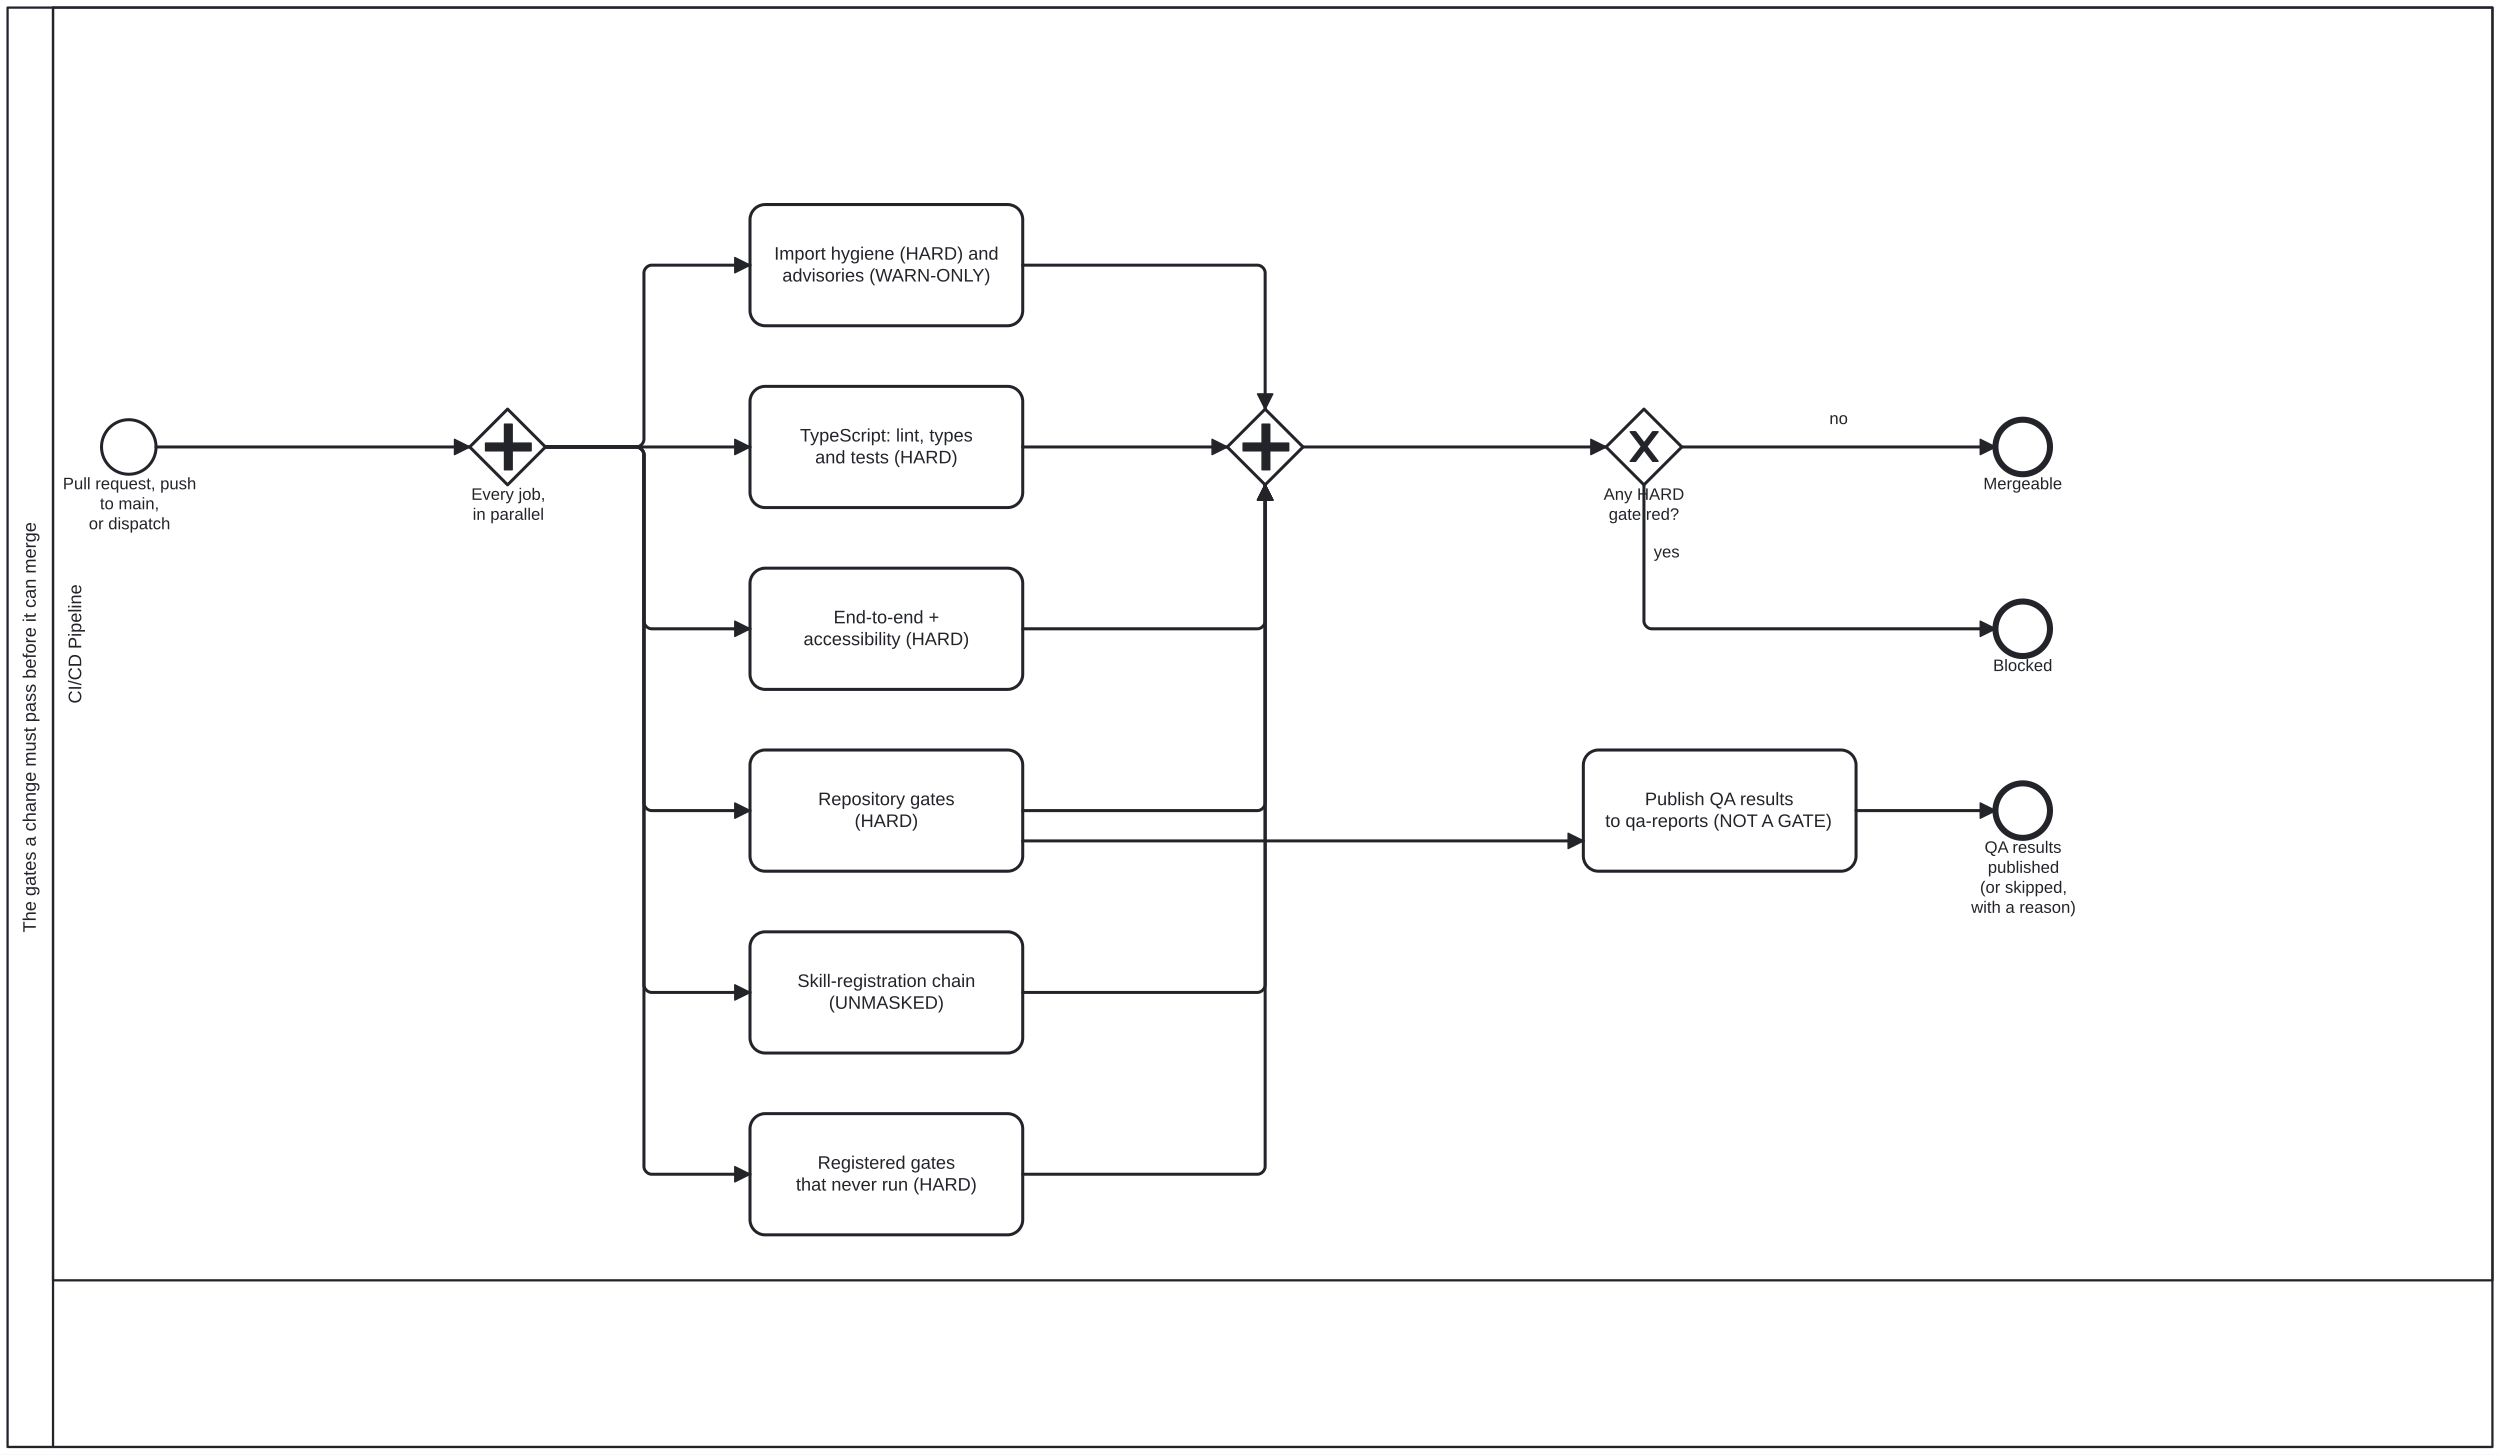
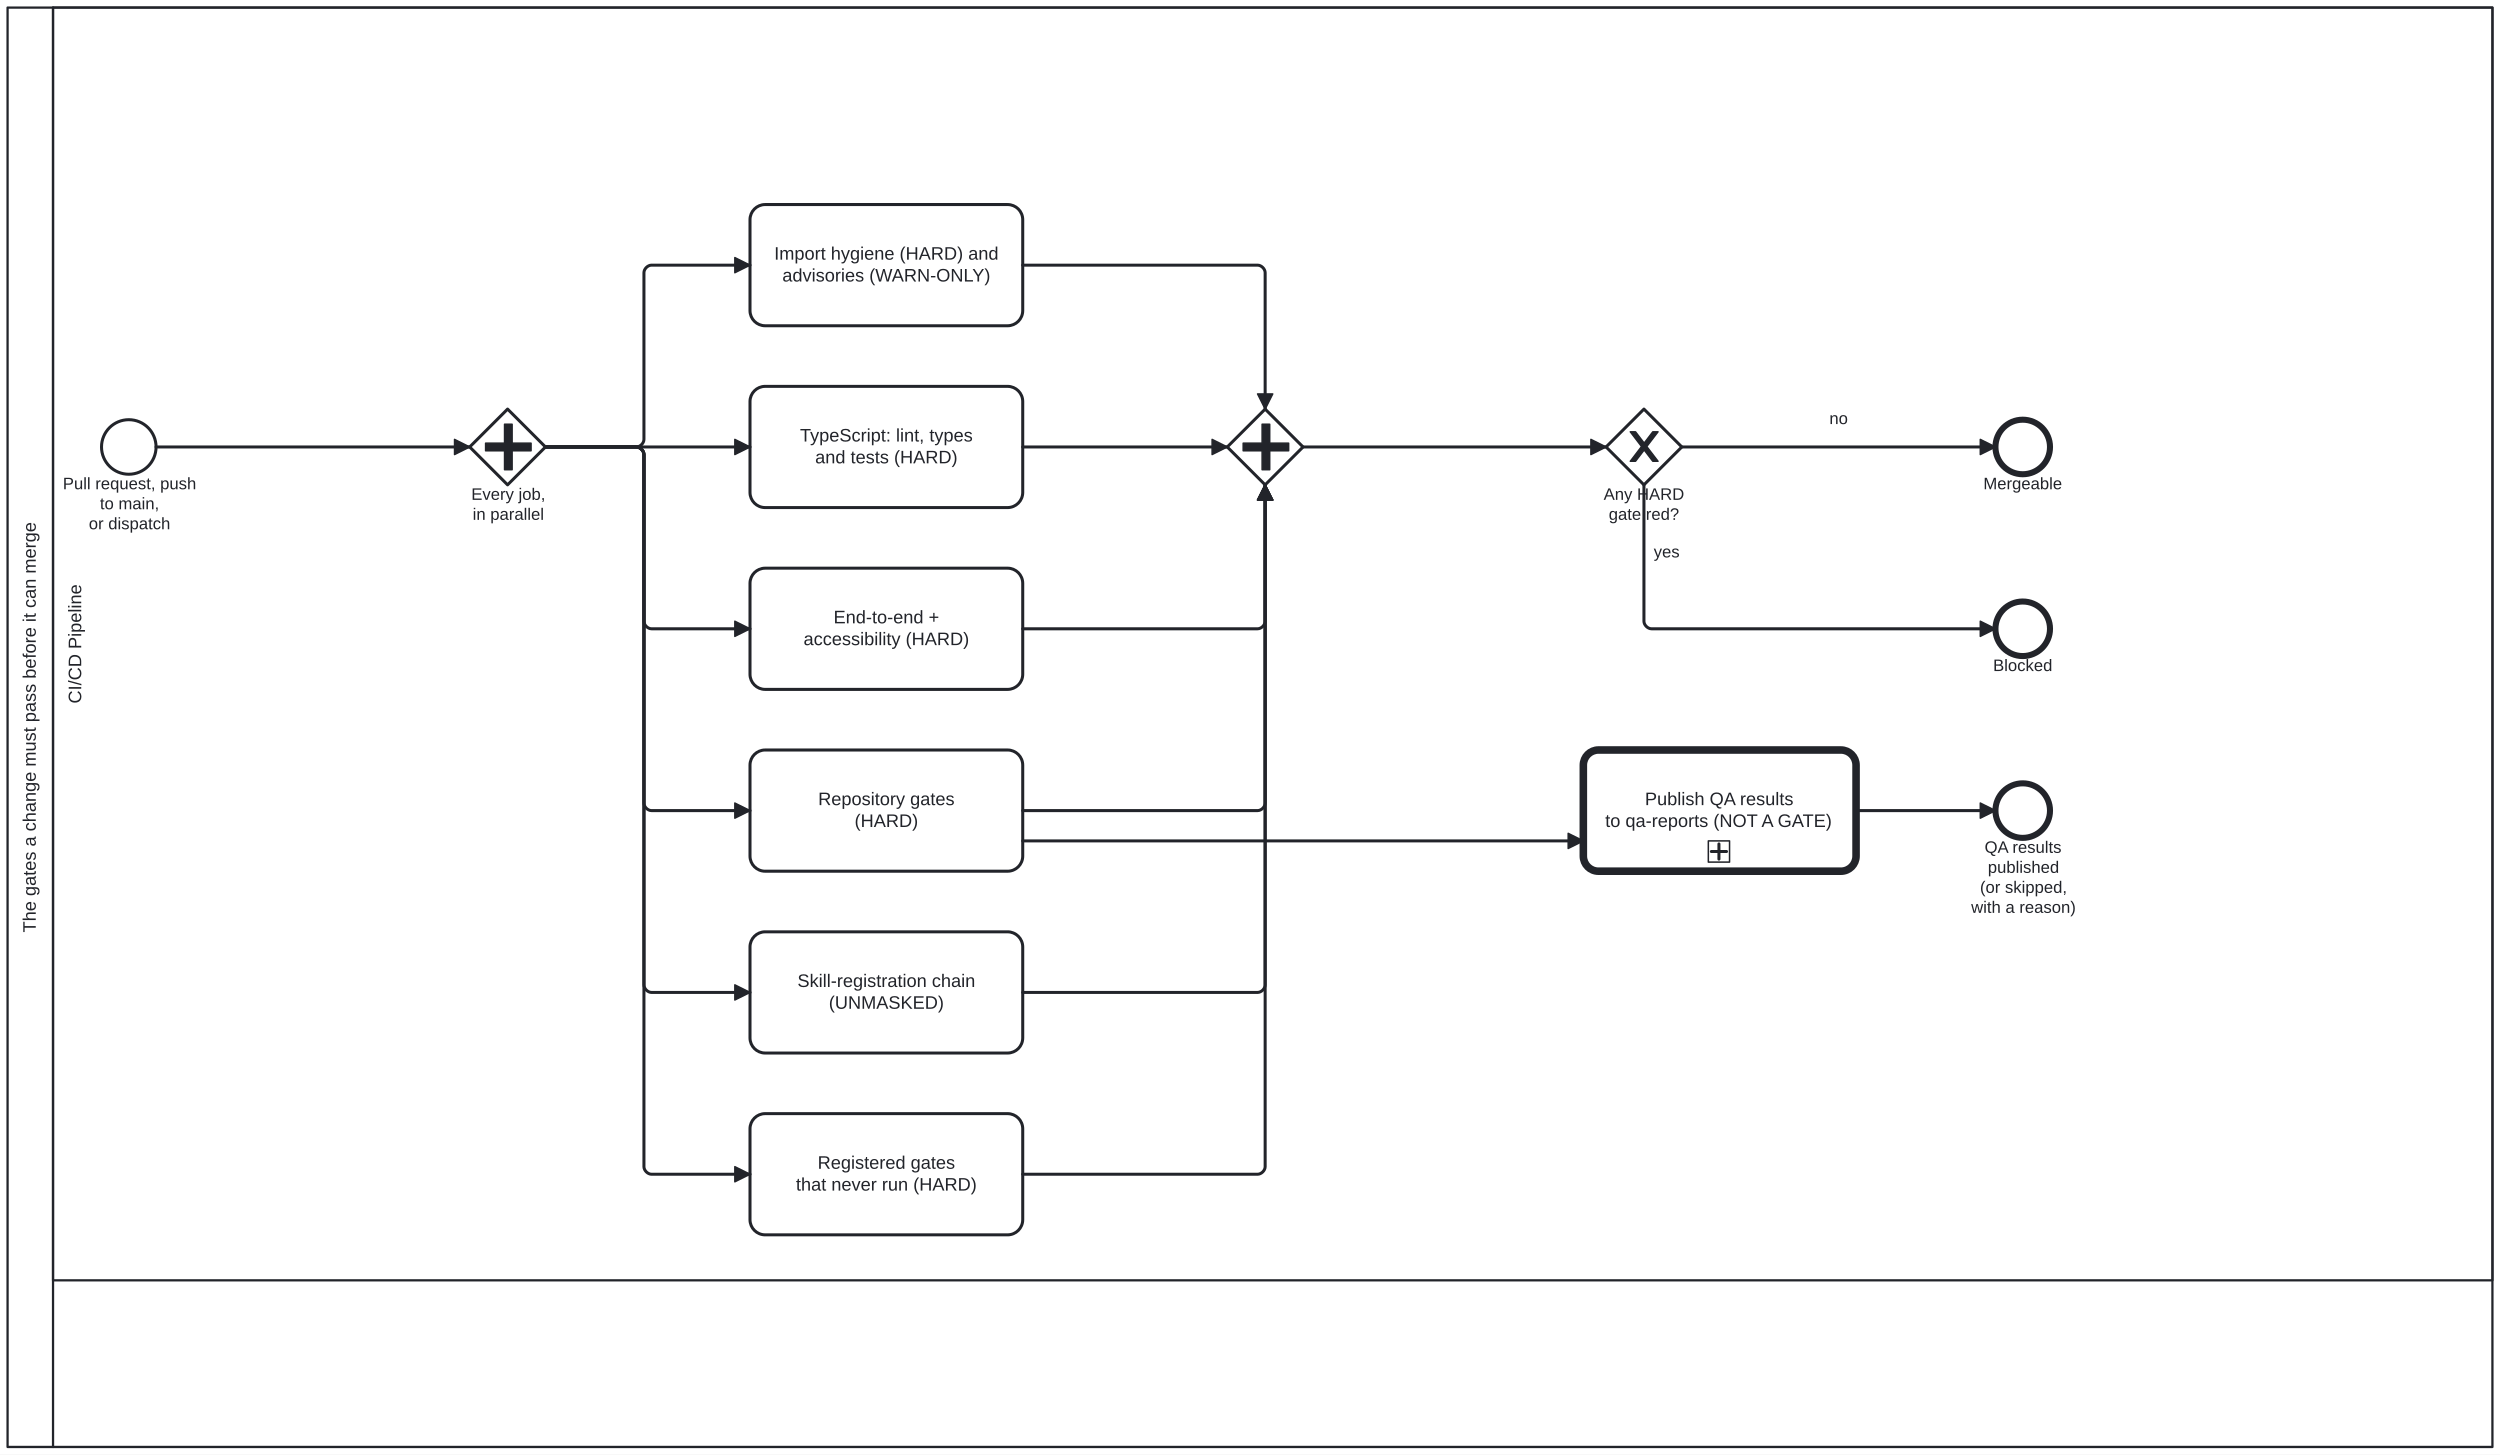
<svg xmlns="http://www.w3.org/2000/svg" width="100%" style="max-width:100%;height:auto" viewBox="55 55 1650 960" version="1.1">
  <rect x="55" y="55" width="1650" height="960" fill="#ffffff" />
  <g class="djs-group">
    <g class="djs-element djs-shape" data-element-id="Participant_Process_CodeQualityGates" style="display: block;" transform="matrix(1 0 0 1 60 60)">
      <g class="djs-visual">
        <rect x="0" y="0" width="1640" height="950" rx="0" ry="0" style="stroke-linecap: round; stroke-linejoin: round; stroke: rgb(34, 36, 42); stroke-width: 1.5px; fill: white; fill-opacity: 0.95;" />
        <path style="fill: none; stroke-linecap: round; stroke-linejoin: round; stroke: rgb(34, 36, 42); stroke-width: 1.5px;" d="M30,0L30,950" />
        <text lineHeight="1.2" class="djs-label" style="font-family: Arial, sans-serif; font-size: 12px; font-weight: normal; fill: rgb(34, 36, 42);" transform="matrix(-1.83697e-16 -1 1 -1.83697e-16 0 950)">
          <tspan x="339.59" y="18.6">The gates a change must pass before it can merge</tspan>
        </text>
      </g>
      <rect class="djs-hit djs-hit-all" x="0" y="0" width="1640" height="950" style="fill: none; stroke-opacity: 0; stroke: white; stroke-width: 15px;" />
    </g>
    <g class="djs-children">
      <g class="djs-group">
        <g class="djs-element djs-shape" data-element-id="Lane_Ci" style="display: block;" transform="matrix(1 0 0 1 90 60)">
          <g class="djs-visual">
            <rect x="0" y="0" width="1610" height="840" rx="0" ry="0" style="stroke-linecap: round; stroke-linejoin: round; stroke: rgb(34, 36, 42); stroke-width: 1.5px; fill: white; fill-opacity: 0.25;" />
            <text lineHeight="1.2" class="djs-label" style="font-family: Arial, sans-serif; font-size: 12px; font-weight: normal; fill: rgb(34, 36, 42);" transform="matrix(-1.83697e-16 -1 1 -1.83697e-16 0 840)">
              <tspan x="380.651" y="18.6">CI/CD Pipeline</tspan>
            </text>
          </g>
          <rect class="djs-hit djs-hit-all" x="0" y="0" width="1610" height="840" style="fill: none; stroke-opacity: 0; stroke: white; stroke-width: 15px;" />
        </g>
      </g>
      <g class="djs-group">
        <g class="djs-element djs-shape" data-element-id="Start_Change" style="display: block;" transform="matrix(1 0 0 1 122 332)">
          <g class="djs-visual">
            <circle cx="18" cy="18" r="18" style="stroke-linecap: round; stroke-linejoin: round; stroke: rgb(34, 36, 42); stroke-width: 2px; fill: white; fill-opacity: 0.95;" />
          </g>
          <rect class="djs-hit djs-hit-all" x="0" y="0" width="36" height="36" style="fill: none; stroke-opacity: 0; stroke: white; stroke-width: 15px;" />
        </g>
      </g>
      <g class="djs-group">
        <g class="djs-element djs-shape" data-element-id="Start_Change_label" style="display: block;" transform="matrix(1 0 0 1 96 368)">
          <g class="djs-visual">
            <text lineHeight="1.2" class="djs-label" style="font-family: Arial, sans-serif; font-size: 11px; font-weight: normal; fill: rgb(34, 36, 42);">
              <tspan x="0.473" y="9.9">Pull request, push</tspan>
              <tspan x="24.936" y="23.1">to main,</tspan>
              <tspan x="17.596" y="36.3">or dispatch</tspan>
            </text>
          </g>
          <rect class="djs-hit djs-hit-all" x="0" y="0" width="89" height="40" style="fill: none; stroke-opacity: 0; stroke: white; stroke-width: 15px;" />
        </g>
      </g>
      <g class="djs-group">
        <g class="djs-element djs-shape" data-element-id="GW_Fork" style="display: block;" transform="matrix(1 0 0 1 365 325)">
          <g class="djs-visual">
            <polygon points="25,0 50,25 25,50 0,25" style="stroke-linecap: round; stroke-linejoin: round; stroke: rgb(34, 36, 42); stroke-width: 2px; fill: white; fill-opacity: 0.95;" />
            <path d="m 23,10 0,12.5 -12.5,0 0,5 12.5,0 0,12.5 5,0 0,-12.5 12.5,0 0,-5 -12.5,0 0,-12.5 -5,0 z" style="fill: rgb(34, 36, 42); stroke-linecap: round; stroke-linejoin: round; stroke: rgb(34, 36, 42); stroke-width: 1px;" />
          </g>
          <rect class="djs-hit djs-hit-all" x="0" y="0" width="50" height="50" style="fill: none; stroke-opacity: 0; stroke: white; stroke-width: 15px;" />
        </g>
      </g>
      <g class="djs-group">
        <g class="djs-element djs-shape" data-element-id="GW_Fork_label" style="display: block;" transform="matrix(1 0 0 1 366 375)">
          <g class="djs-visual">
            <text lineHeight="1.2" class="djs-label" style="font-family: Arial, sans-serif; font-size: 11px; font-weight: normal; fill: rgb(34, 36, 42);">
              <tspan x="0.045" y="9.9">Every job,</tspan>
              <tspan x="0.958" y="23.1">in parallel</tspan>
            </text>
          </g>
          <rect class="djs-hit djs-hit-all" x="0" y="0" width="49" height="27" style="fill: none; stroke-opacity: 0; stroke: white; stroke-width: 15px;" />
        </g>
      </g>
      <g class="djs-group">
        <g class="djs-element djs-shape" data-element-id="Task_Hygiene" style="display: block;" transform="matrix(1 0 0 1 550 190)">
          <g class="djs-visual">
            <rect x="0" y="0" width="180" height="80" rx="10" ry="10" style="stroke-linecap: round; stroke-linejoin: round; stroke: rgb(34, 36, 42); stroke-width: 2px; fill: white; fill-opacity: 0.95;" />
            <text lineHeight="1.2" class="djs-label" style="font-family: Arial, sans-serif; font-size: 12px; font-weight: normal; fill: rgb(34, 36, 42);">
              <tspan x="15.97" y="36.4">Import hygiene (HARD) and</tspan>
              <tspan x="21.325" y="50.8">advisories (WARN-ONLY)</tspan>
            </text>
          </g>
          <rect class="djs-hit djs-hit-all" x="0" y="0" width="180" height="80" style="fill: none; stroke-opacity: 0; stroke: white; stroke-width: 15px;" />
        </g>
      </g>
      <g class="djs-group">
        <g class="djs-element djs-shape" data-element-id="Task_TypeScript" style="display: block;" transform="matrix(1 0 0 1 550 310)">
          <g class="djs-visual">
            <rect x="0" y="0" width="180" height="80" rx="10" ry="10" style="stroke-linecap: round; stroke-linejoin: round; stroke: rgb(34, 36, 42); stroke-width: 2px; fill: white; fill-opacity: 0.95;" />
            <text lineHeight="1.2" class="djs-label" style="font-family: Arial, sans-serif; font-size: 12px; font-weight: normal; fill: rgb(34, 36, 42);">
              <tspan x="32.977" y="36.4">TypeScript: lint, types</tspan>
              <tspan x="42.987" y="50.8">and tests (HARD)</tspan>
            </text>
          </g>
          <rect class="djs-hit djs-hit-all" x="0" y="0" width="180" height="80" style="fill: none; stroke-opacity: 0; stroke: white; stroke-width: 15px;" />
        </g>
      </g>
      <g class="djs-group">
        <g class="djs-element djs-shape" data-element-id="Task_E2E" style="display: block;" transform="matrix(1 0 0 1 550 430)">
          <g class="djs-visual">
            <rect x="0" y="0" width="180" height="80" rx="10" ry="10" style="stroke-linecap: round; stroke-linejoin: round; stroke: rgb(34, 36, 42); stroke-width: 2px; fill: white; fill-opacity: 0.95;" />
            <text lineHeight="1.2" class="djs-label" style="font-family: Arial, sans-serif; font-size: 12px; font-weight: normal; fill: rgb(34, 36, 42);">
              <tspan x="55.143" y="36.4">End-to-end +</tspan>
              <tspan x="35.326" y="50.8">accessibility (HARD)</tspan>
            </text>
          </g>
          <rect class="djs-hit djs-hit-all" x="0" y="0" width="180" height="80" style="fill: none; stroke-opacity: 0; stroke: white; stroke-width: 15px;" />
        </g>
      </g>
      <g class="djs-group">
        <g class="djs-element djs-shape" data-element-id="Task_RepositoryGates" style="display: block;" transform="matrix(1 0 0 1 550 550)">
          <g class="djs-visual">
            <rect x="0" y="0" width="180" height="80" rx="10" ry="10" style="stroke-linecap: round; stroke-linejoin: round; stroke: rgb(34, 36, 42); stroke-width: 2px; fill: white; fill-opacity: 0.95;" />
            <text lineHeight="1.2" class="djs-label" style="font-family: Arial, sans-serif; font-size: 12px; font-weight: normal; fill: rgb(34, 36, 42);">
              <tspan x="44.977" y="36.4">Repository gates</tspan>
              <tspan x="69.003" y="50.8">(HARD)</tspan>
            </text>
          </g>
          <rect class="djs-hit djs-hit-all" x="0" y="0" width="180" height="80" style="fill: none; stroke-opacity: 0; stroke: white; stroke-width: 15px;" />
        </g>
      </g>
      <g class="djs-group">
        <g class="djs-element djs-shape" data-element-id="Task_UnrunGates" style="display: block;" transform="matrix(1 0 0 1 550 790)">
          <g class="djs-visual">
            <rect x="0" y="0" width="180" height="80" rx="10" ry="10" style="stroke-linecap: round; stroke-linejoin: round; stroke: rgb(34, 36, 42); stroke-width: 2px; fill: white; fill-opacity: 0.95;" />
            <text lineHeight="1.2" class="djs-label" style="font-family: Arial, sans-serif; font-size: 12px; font-weight: normal; fill: rgb(34, 36, 42);">
              <tspan x="44.64" y="36.4">Registered gates</tspan>
              <tspan x="30.313" y="50.8">that never run (HARD)</tspan>
            </text>
          </g>
          <rect class="djs-hit djs-hit-all" x="0" y="0" width="180" height="80" style="fill: none; stroke-opacity: 0; stroke: white; stroke-width: 15px;" />
        </g>
      </g>
      <g class="djs-group">
        <g class="djs-element djs-shape" data-element-id="Task_SkillChain" style="display: block;" transform="matrix(1 0 0 1 550 670)">
          <g class="djs-visual">
            <rect x="0" y="0" width="180" height="80" rx="10" ry="10" style="stroke-linecap: round; stroke-linejoin: round; stroke: rgb(34, 36, 42); stroke-width: 2px; fill: white; fill-opacity: 0.95;" />
            <text lineHeight="1.2" class="djs-label" style="font-family: Arial, sans-serif; font-size: 12px; font-weight: normal; fill: rgb(34, 36, 42);">
              <tspan x="31.31" y="36.4">Skill-registration chain</tspan>
              <tspan x="51.999" y="50.8">(UNMASKED)</tspan>
            </text>
          </g>
          <rect class="djs-hit djs-hit-all" x="0" y="0" width="180" height="80" style="fill: none; stroke-opacity: 0; stroke: white; stroke-width: 15px;" />
        </g>
      </g>
      <g class="djs-group">
        <g class="djs-element djs-shape" data-element-id="GW_Join" style="display: block;" transform="matrix(1 0 0 1 865 325)">
          <g class="djs-visual">
            <polygon points="25,0 50,25 25,50 0,25" style="stroke-linecap: round; stroke-linejoin: round; stroke: rgb(34, 36, 42); stroke-width: 2px; fill: white; fill-opacity: 0.95;" />
            <path d="m 23,10 0,12.5 -12.5,0 0,5 12.5,0 0,12.5 5,0 0,-12.5 12.5,0 0,-5 -12.5,0 0,-12.5 -5,0 z" style="fill: rgb(34, 36, 42); stroke-linecap: round; stroke-linejoin: round; stroke: rgb(34, 36, 42); stroke-width: 1px;" />
          </g>
          <rect class="djs-hit djs-hit-all" x="0" y="0" width="50" height="50" style="fill: none; stroke-opacity: 0; stroke: white; stroke-width: 15px;" />
        </g>
      </g>
      <g class="djs-group">
        <g class="djs-element djs-shape" data-element-id="GW_Hard" style="display: block;" transform="matrix(1 0 0 1 1115 325)">
          <g class="djs-visual">
            <polygon points="25,0 50,25 25,50 0,25" style="stroke-linecap: round; stroke-linejoin: round; stroke: rgb(34, 36, 42); stroke-width: 2px; fill: white; fill-opacity: 0.95;" />
            <path d="m 16,15 7.429,9.714 -7.429,9.714 3.429,0 5.714,-7.464 5.714,7.464 3.429,0 -7.429,-9.714 7.429,-9.714 -3.429,0 -5.714,7.464 -5.714,-7.464 -3.429,0 z" style="fill: rgb(34, 36, 42); stroke-linecap: round; stroke-linejoin: round; stroke: rgb(34, 36, 42); stroke-width: 1px;" />
          </g>
          <rect class="djs-hit djs-hit-all" x="0" y="0" width="50" height="50" style="fill: none; stroke-opacity: 0; stroke: white; stroke-width: 15px;" />
        </g>
      </g>
      <g class="djs-group">
        <g class="djs-element djs-shape" data-element-id="GW_Hard_label" style="display: block;" transform="matrix(1 0 0 1 1113 375)">
          <g class="djs-visual">
            <text lineHeight="1.2" class="djs-label" style="font-family: Arial, sans-serif; font-size: 11px; font-weight: normal; fill: rgb(34, 36, 42);">
              <tspan x="0.41" y="9.9">Any HARD</tspan>
              <tspan x="3.759" y="23.1">gate red?</tspan>
            </text>
          </g>
          <rect class="djs-hit djs-hit-all" x="0" y="0" width="54" height="27" style="fill: none; stroke-opacity: 0; stroke: white; stroke-width: 15px;" />
        </g>
      </g>
      <g class="djs-group">
        <g class="djs-element djs-shape" data-element-id="End_Pass" style="display: block;" transform="matrix(1 0 0 1 1372 332)">
          <g class="djs-visual">
            <circle cx="18" cy="18" r="18" style="stroke-linecap: round; stroke-linejoin: round; stroke: rgb(34, 36, 42); stroke-width: 4px; fill: white; fill-opacity: 0.95;" />
          </g>
          <rect class="djs-hit djs-hit-all" x="0" y="0" width="36" height="36" style="fill: none; stroke-opacity: 0; stroke: white; stroke-width: 15px;" />
        </g>
      </g>
      <g class="djs-group">
        <g class="djs-element djs-shape" data-element-id="End_Pass_label" style="display: block;" transform="matrix(1 0 0 1 1364 368)">
          <g class="djs-visual">
            <text lineHeight="1.2" class="djs-label" style="font-family: Arial, sans-serif; font-size: 11px; font-weight: normal; fill: rgb(34, 36, 42);">
              <tspan x="0.012" y="9.9">Mergeable</tspan>
            </text>
          </g>
          <rect class="djs-hit djs-hit-all" x="0" y="0" width="52" height="14" style="fill: none; stroke-opacity: 0; stroke: white; stroke-width: 15px;" />
        </g>
      </g>
      <g class="djs-group">
        <g class="djs-element djs-shape" data-element-id="End_Fail" style="display: block;" transform="matrix(1 0 0 1 1372 452)">
          <g class="djs-visual">
            <circle cx="18" cy="18" r="18" style="stroke-linecap: round; stroke-linejoin: round; stroke: rgb(34, 36, 42); stroke-width: 4px; fill: white; fill-opacity: 0.95;" />
          </g>
          <rect class="djs-hit djs-hit-all" x="0" y="0" width="36" height="36" style="fill: none; stroke-opacity: 0; stroke: white; stroke-width: 15px;" />
        </g>
      </g>
      <g class="djs-group">
        <g class="djs-element djs-shape" data-element-id="End_Fail_label" style="display: block;" transform="matrix(1 0 0 1 1370 488)">
          <g class="djs-visual">
            <text lineHeight="1.2" class="djs-label" style="font-family: Arial, sans-serif; font-size: 11px; font-weight: normal; fill: rgb(34, 36, 42);">
              <tspan x="0.433" y="9.9">Blocked</tspan>
            </text>
          </g>
          <rect class="djs-hit djs-hit-all" x="0" y="0" width="40" height="14" style="fill: none; stroke-opacity: 0; stroke: white; stroke-width: 15px;" />
        </g>
      </g>
      <g class="djs-group">
-         <g class="djs-element djs-shape" data-element-id="Task_QaPublish" style="display: block;" transform="matrix(1 0 0 1 1100 550)">
-           <g class="djs-visual">
-             <rect x="0" y="0" width="180" height="80" rx="10" ry="10" style="stroke-linecap: round; stroke-linejoin: round; stroke: rgb(34, 36, 42); stroke-width: 2px; fill: white; fill-opacity: 0.95;" />
-             <text lineHeight="1.2" class="djs-label" style="font-family: Arial, sans-serif; font-size: 12px; font-weight: normal; fill: rgb(34, 36, 42);">
-               <tspan x="40.646" y="36.4">Publish QA results</tspan>
-               <tspan x="14.429" y="50.8">to qa-reports (NOT A GATE)</tspan>
-             </text>
-           </g>
-           <rect class="djs-hit djs-hit-all" x="0" y="0" width="180" height="80" style="fill: none; stroke-opacity: 0; stroke: white; stroke-width: 15px;" />
-         </g>
+         <a class="fa-subprocess-link" href="../../../processes/qa-publish.html" target="_top">
+           <g class="djs-element djs-shape" data-element-id="Task_QaPublish" style="display: block;" transform="matrix(1 0 0 1 1100 550)">
+             <g class="djs-visual">
+               <rect x="0" y="0" width="180" height="80" rx="10" ry="10" style="stroke-linecap: round; stroke-linejoin: round; stroke: rgb(34, 36, 42); stroke-width: 5px; fill: white; fill-opacity: 0.95;" />
+               <text lineHeight="1.2" class="djs-label" style="font-family: Arial, sans-serif; font-size: 12px; font-weight: normal; fill: rgb(34, 36, 42);">
+                 <tspan x="40.646" y="36.4">Publish QA results</tspan>
+                 <tspan x="14.429" y="50.8">to qa-reports (NOT A GATE)</tspan>
+               </text>
+               <rect x="0" y="0" width="14" height="14" rx="0" ry="0" style="stroke-linecap: round; stroke-linejoin: round; stroke: rgb(34, 36, 42); stroke-width: 1px; fill: white;" transform="matrix(1 0 0 1 82.5 60)" />
+               <path data-marker="sub-process" d="m82.5,60 m 7,2 l 0,10 m -5,-5 l 10,0" style="fill: white; stroke-linecap: round; stroke-linejoin: round; stroke: rgb(34, 36, 42); stroke-width: 2px;" />
+             </g>
+             <rect class="djs-hit djs-hit-all" x="0" y="0" width="180" height="80" style="fill: none; stroke-opacity: 0; stroke: white; stroke-width: 15px;" />
+           </g>
+         </a>
      </g>
      <g class="djs-group">
        <g class="djs-element djs-shape" data-element-id="End_Published" style="display: block;" transform="matrix(1 0 0 1 1372 572)">
          <g class="djs-visual">
            <circle cx="18" cy="18" r="18" style="stroke-linecap: round; stroke-linejoin: round; stroke: rgb(34, 36, 42); stroke-width: 4px; fill: white; fill-opacity: 0.95;" />
          </g>
          <rect class="djs-hit djs-hit-all" x="0" y="0" width="36" height="36" style="fill: none; stroke-opacity: 0; stroke: white; stroke-width: 15px;" />
        </g>
      </g>
      <g class="djs-group">
        <g class="djs-element djs-shape" data-element-id="End_Published_label" style="display: block;" transform="matrix(1 0 0 1 1350 608)">
          <g class="djs-visual">
            <text lineHeight="1.2" class="djs-label" style="font-family: Arial, sans-serif; font-size: 11px; font-weight: normal; fill: rgb(34, 36, 42);">
              <tspan x="14.826" y="9.9">QA results </tspan>
              <tspan x="16.953" y="23.1">published</tspan>
              <tspan x="11.765" y="36.3">(or skipped, </tspan>
              <tspan x="5.956" y="49.5">with a reason)</tspan>
            </text>
          </g>
          <rect class="djs-hit djs-hit-all" x="0" y="0" width="81" height="53" style="fill: none; stroke-opacity: 0; stroke: white; stroke-width: 15px;" />
        </g>
      </g>
      <g class="djs-group">
        <g class="djs-element djs-connection" data-element-id="Flow_0" style="display: block;">
          <g class="djs-visual">
            <defs>
              <marker id="folio-marker-1" viewBox="0 0 20 20" refX="11" refY="10" markerWidth="10" markerHeight="10" orient="auto">
                <path d="M 1 5 L 11 10 L 1 15 Z" style="stroke-linecap: round; stroke-linejoin: round; stroke: rgb(34, 36, 42); stroke-width: 1px; fill: rgb(34, 36, 42);" />
              </marker>
            </defs>
            <path data-corner-radius="5" style="fill: none; stroke-linecap: round; stroke-linejoin: round; stroke: rgb(34, 36, 42); stroke-width: 2px; marker-end: url('#folio-marker-1');" d="M158,350L365,350" />
          </g>
          <path d="M158,350L365,350" class="djs-hit djs-hit-stroke" style="fill: none; stroke-opacity: 0; stroke: white; stroke-width: 15px;" />
        </g>
      </g>
      <g class="djs-group">
        <g class="djs-element djs-connection" data-element-id="Flow_1" style="display: block;">
          <g class="djs-visual">
            <defs>
              <marker id="folio-marker-2" viewBox="0 0 20 20" refX="11" refY="10" markerWidth="10" markerHeight="10" orient="auto">
                <path d="M 1 5 L 11 10 L 1 15 Z" style="stroke-linecap: round; stroke-linejoin: round; stroke: rgb(34, 36, 42); stroke-width: 1px; fill: rgb(34, 36, 42);" />
              </marker>
            </defs>
            <path data-corner-radius="5" style="fill: none; stroke-linecap: round; stroke-linejoin: round; stroke: rgb(34, 36, 42); stroke-width: 2px; marker-end: url('#folio-marker-2');" d="M415,350L475,350C477.5,350,480,347.5,480,345L480,235C480,232.5,482.5,230,485,230L550,230" />
          </g>
          <path d="M415,350L480,350L480,230L550,230" class="djs-hit djs-hit-stroke" style="fill: none; stroke-opacity: 0; stroke: white; stroke-width: 15px;" />
        </g>
      </g>
      <g class="djs-group">
        <g class="djs-element djs-connection" data-element-id="Flow_3" style="display: block;">
          <g class="djs-visual">
            <defs>
              <marker id="folio-marker-3" viewBox="0 0 20 20" refX="11" refY="10" markerWidth="10" markerHeight="10" orient="auto">
                <path d="M 1 5 L 11 10 L 1 15 Z" style="stroke-linecap: round; stroke-linejoin: round; stroke: rgb(34, 36, 42); stroke-width: 1px; fill: rgb(34, 36, 42);" />
              </marker>
            </defs>
            <path data-corner-radius="5" style="fill: none; stroke-linecap: round; stroke-linejoin: round; stroke: rgb(34, 36, 42); stroke-width: 2px; marker-end: url('#folio-marker-3');" d="M415,350L550,350" />
          </g>
          <path d="M415,350L550,350" class="djs-hit djs-hit-stroke" style="fill: none; stroke-opacity: 0; stroke: white; stroke-width: 15px;" />
        </g>
      </g>
      <g class="djs-group">
        <g class="djs-element djs-connection" data-element-id="Flow_4" style="display: block;">
          <g class="djs-visual">
            <defs>
              <marker id="folio-marker-4" viewBox="0 0 20 20" refX="11" refY="10" markerWidth="10" markerHeight="10" orient="auto">
                <path d="M 1 5 L 11 10 L 1 15 Z" style="stroke-linecap: round; stroke-linejoin: round; stroke: rgb(34, 36, 42); stroke-width: 1px; fill: rgb(34, 36, 42);" />
              </marker>
            </defs>
            <path data-corner-radius="5" style="fill: none; stroke-linecap: round; stroke-linejoin: round; stroke: rgb(34, 36, 42); stroke-width: 2px; marker-end: url('#folio-marker-4');" d="M415,350L475,350C477.5,350,480,352.5,480,355L480,465C480,467.5,482.5,470,485,470L550,470" />
          </g>
          <path d="M415,350L480,350L480,470L550,470" class="djs-hit djs-hit-stroke" style="fill: none; stroke-opacity: 0; stroke: white; stroke-width: 15px;" />
        </g>
      </g>
      <g class="djs-group">
        <g class="djs-element djs-connection" data-element-id="Flow_6" style="display: block;">
          <g class="djs-visual">
            <defs>
              <marker id="folio-marker-5" viewBox="0 0 20 20" refX="11" refY="10" markerWidth="10" markerHeight="10" orient="auto">
                <path d="M 1 5 L 11 10 L 1 15 Z" style="stroke-linecap: round; stroke-linejoin: round; stroke: rgb(34, 36, 42); stroke-width: 1px; fill: rgb(34, 36, 42);" />
              </marker>
            </defs>
            <path data-corner-radius="5" style="fill: none; stroke-linecap: round; stroke-linejoin: round; stroke: rgb(34, 36, 42); stroke-width: 2px; marker-end: url('#folio-marker-5');" d="M730,230L885,230C887.5,230,890,232.5,890,235L890,325" />
          </g>
          <path d="M730,230L890,230L890,325" class="djs-hit djs-hit-stroke" style="fill: none; stroke-opacity: 0; stroke: white; stroke-width: 15px;" />
        </g>
      </g>
      <g class="djs-group">
        <g class="djs-element djs-connection" data-element-id="Flow_8" style="display: block;">
          <g class="djs-visual">
            <defs>
              <marker id="folio-marker-6" viewBox="0 0 20 20" refX="11" refY="10" markerWidth="10" markerHeight="10" orient="auto">
                <path d="M 1 5 L 11 10 L 1 15 Z" style="stroke-linecap: round; stroke-linejoin: round; stroke: rgb(34, 36, 42); stroke-width: 1px; fill: rgb(34, 36, 42);" />
              </marker>
            </defs>
            <path data-corner-radius="5" style="fill: none; stroke-linecap: round; stroke-linejoin: round; stroke: rgb(34, 36, 42); stroke-width: 2px; marker-end: url('#folio-marker-6');" d="M730,350L865,350" />
          </g>
          <path d="M730,350L865,350" class="djs-hit djs-hit-stroke" style="fill: none; stroke-opacity: 0; stroke: white; stroke-width: 15px;" />
        </g>
      </g>
      <g class="djs-group">
        <g class="djs-element djs-connection" data-element-id="Flow_9" style="display: block;">
          <g class="djs-visual">
            <defs>
              <marker id="folio-marker-7" viewBox="0 0 20 20" refX="11" refY="10" markerWidth="10" markerHeight="10" orient="auto">
                <path d="M 1 5 L 11 10 L 1 15 Z" style="stroke-linecap: round; stroke-linejoin: round; stroke: rgb(34, 36, 42); stroke-width: 1px; fill: rgb(34, 36, 42);" />
              </marker>
            </defs>
            <path data-corner-radius="5" style="fill: none; stroke-linecap: round; stroke-linejoin: round; stroke: rgb(34, 36, 42); stroke-width: 2px; marker-end: url('#folio-marker-7');" d="M730,470L885,470C887.5,470,890,467.5,890,465L890,375" />
          </g>
          <path d="M730,470L890,470L890,375" class="djs-hit djs-hit-stroke" style="fill: none; stroke-opacity: 0; stroke: white; stroke-width: 15px;" />
        </g>
      </g>
      <g class="djs-group">
        <g class="djs-element djs-connection" data-element-id="Flow_11" style="display: block;">
          <g class="djs-visual">
            <defs>
              <marker id="folio-marker-8" viewBox="0 0 20 20" refX="11" refY="10" markerWidth="10" markerHeight="10" orient="auto">
                <path d="M 1 5 L 11 10 L 1 15 Z" style="stroke-linecap: round; stroke-linejoin: round; stroke: rgb(34, 36, 42); stroke-width: 1px; fill: rgb(34, 36, 42);" />
              </marker>
            </defs>
            <path data-corner-radius="5" style="fill: none; stroke-linecap: round; stroke-linejoin: round; stroke: rgb(34, 36, 42); stroke-width: 2px; marker-end: url('#folio-marker-8');" d="M915,350L1115,350" />
          </g>
          <path d="M915,350L1115,350" class="djs-hit djs-hit-stroke" style="fill: none; stroke-opacity: 0; stroke: white; stroke-width: 15px;" />
        </g>
      </g>
      <g class="djs-group">
        <g class="djs-element djs-connection" data-element-id="Flow_12" style="display: block;">
          <g class="djs-visual">
            <defs>
              <marker id="folio-marker-9" viewBox="0 0 20 20" refX="11" refY="10" markerWidth="10" markerHeight="10" orient="auto">
                <path d="M 1 5 L 11 10 L 1 15 Z" style="stroke-linecap: round; stroke-linejoin: round; stroke: rgb(34, 36, 42); stroke-width: 1px; fill: rgb(34, 36, 42);" />
              </marker>
            </defs>
            <path data-corner-radius="5" style="fill: none; stroke-linecap: round; stroke-linejoin: round; stroke: rgb(34, 36, 42); stroke-width: 2px; marker-end: url('#folio-marker-9');" d="M1165,350L1372,350" />
          </g>
          <path d="M1165,350L1372,350" class="djs-hit djs-hit-stroke" style="fill: none; stroke-opacity: 0; stroke: white; stroke-width: 15px;" />
        </g>
      </g>
      <g class="djs-group">
        <g class="djs-element djs-shape" data-element-id="Flow_12_label" style="display: block;" transform="matrix(1 0 0 1 1262 325)">
          <g class="djs-visual">
            <text lineHeight="1.2" class="djs-label" style="font-family: Arial, sans-serif; font-size: 11px; font-weight: normal; fill: rgb(34, 36, 42);">
              <tspan x="0.382" y="9.9">no</tspan>
            </text>
          </g>
          <rect class="djs-hit djs-hit-all" x="0" y="0" width="13" height="14" style="fill: none; stroke-opacity: 0; stroke: white; stroke-width: 15px;" />
        </g>
      </g>
      <g class="djs-group">
        <g class="djs-element djs-connection" data-element-id="Flow_13" style="display: block;">
          <g class="djs-visual">
            <defs>
              <marker id="folio-marker-10" viewBox="0 0 20 20" refX="11" refY="10" markerWidth="10" markerHeight="10" orient="auto">
                <path d="M 1 5 L 11 10 L 1 15 Z" style="stroke-linecap: round; stroke-linejoin: round; stroke: rgb(34, 36, 42); stroke-width: 1px; fill: rgb(34, 36, 42);" />
              </marker>
            </defs>
            <path data-corner-radius="5" style="fill: none; stroke-linecap: round; stroke-linejoin: round; stroke: rgb(34, 36, 42); stroke-width: 2px; marker-end: url('#folio-marker-10');" d="M1140,375L1140,465C1140,467.5,1142.5,470,1145,470L1372,470" />
          </g>
          <path d="M1140,375L1140,470L1372,470" class="djs-hit djs-hit-stroke" style="fill: none; stroke-opacity: 0; stroke: white; stroke-width: 15px;" />
        </g>
      </g>
      <g class="djs-group">
        <g class="djs-element djs-shape" data-element-id="Flow_13_label" style="display: block;" transform="matrix(1 0 0 1 1146 413)">
          <g class="djs-visual">
            <text lineHeight="1.2" class="djs-label" style="font-family: Arial, sans-serif; font-size: 11px; font-weight: normal; fill: rgb(34, 36, 42);">
              <tspan x="0.441" y="9.9">yes</tspan>
            </text>
          </g>
          <rect class="djs-hit djs-hit-all" x="0" y="0" width="18" height="14" style="fill: none; stroke-opacity: 0; stroke: white; stroke-width: 15px;" />
        </g>
      </g>
      <g class="djs-group">
        <g class="djs-element djs-connection" data-element-id="Flow_16" style="display: block;">
          <g class="djs-visual">
            <defs>
              <marker id="folio-marker-11" viewBox="0 0 20 20" refX="11" refY="10" markerWidth="10" markerHeight="10" orient="auto">
                <path d="M 1 5 L 11 10 L 1 15 Z" style="stroke-linecap: round; stroke-linejoin: round; stroke: rgb(34, 36, 42); stroke-width: 1px; fill: rgb(34, 36, 42);" />
              </marker>
            </defs>
            <path data-corner-radius="5" style="fill: none; stroke-linecap: round; stroke-linejoin: round; stroke: rgb(34, 36, 42); stroke-width: 2px; marker-end: url('#folio-marker-11');" d="M415,350L475,350C477.5,350,480,352.5,480,355L480,585C480,587.5,482.5,590,485,590L550,590" />
          </g>
          <path d="M415,350L480,350L480,590L550,590" class="djs-hit djs-hit-stroke" style="fill: none; stroke-opacity: 0; stroke: white; stroke-width: 15px;" />
        </g>
      </g>
      <g class="djs-group">
        <g class="djs-element djs-connection" data-element-id="Flow_17" style="display: block;">
          <g class="djs-visual">
            <defs>
              <marker id="folio-marker-12" viewBox="0 0 20 20" refX="11" refY="10" markerWidth="10" markerHeight="10" orient="auto">
                <path d="M 1 5 L 11 10 L 1 15 Z" style="stroke-linecap: round; stroke-linejoin: round; stroke: rgb(34, 36, 42); stroke-width: 1px; fill: rgb(34, 36, 42);" />
              </marker>
            </defs>
            <path data-corner-radius="5" style="fill: none; stroke-linecap: round; stroke-linejoin: round; stroke: rgb(34, 36, 42); stroke-width: 2px; marker-end: url('#folio-marker-12');" d="M730,590L885,590C887.5,590,890,587.5,890,585L890,375" />
          </g>
          <path d="M730,590L890,590L890,375" class="djs-hit djs-hit-stroke" style="fill: none; stroke-opacity: 0; stroke: white; stroke-width: 15px;" />
        </g>
      </g>
      <g class="djs-group">
        <g class="djs-element djs-connection" data-element-id="Flow_18" style="display: block;">
          <g class="djs-visual">
            <defs>
              <marker id="folio-marker-13" viewBox="0 0 20 20" refX="11" refY="10" markerWidth="10" markerHeight="10" orient="auto">
                <path d="M 1 5 L 11 10 L 1 15 Z" style="stroke-linecap: round; stroke-linejoin: round; stroke: rgb(34, 36, 42); stroke-width: 1px; fill: rgb(34, 36, 42);" />
              </marker>
            </defs>
            <path data-corner-radius="5" style="fill: none; stroke-linecap: round; stroke-linejoin: round; stroke: rgb(34, 36, 42); stroke-width: 2px; marker-end: url('#folio-marker-13');" d="M415,350L475,350C477.5,350,480,352.5,480,355L480,705C480,707.5,482.5,710,485,710L550,710" />
          </g>
          <path d="M415,350L480,350L480,710L550,710" class="djs-hit djs-hit-stroke" style="fill: none; stroke-opacity: 0; stroke: white; stroke-width: 15px;" />
        </g>
      </g>
      <g class="djs-group">
        <g class="djs-element djs-connection" data-element-id="Flow_19" style="display: block;">
          <g class="djs-visual">
            <defs>
              <marker id="folio-marker-14" viewBox="0 0 20 20" refX="11" refY="10" markerWidth="10" markerHeight="10" orient="auto">
                <path d="M 1 5 L 11 10 L 1 15 Z" style="stroke-linecap: round; stroke-linejoin: round; stroke: rgb(34, 36, 42); stroke-width: 1px; fill: rgb(34, 36, 42);" />
              </marker>
            </defs>
            <path data-corner-radius="5" style="fill: none; stroke-linecap: round; stroke-linejoin: round; stroke: rgb(34, 36, 42); stroke-width: 2px; marker-end: url('#folio-marker-14');" d="M730,710L885,710C887.5,710,890,707.5,890,705L890,375" />
          </g>
          <path d="M730,710L890,710L890,375" class="djs-hit djs-hit-stroke" style="fill: none; stroke-opacity: 0; stroke: white; stroke-width: 15px;" />
        </g>
      </g>
      <g class="djs-group">
        <g class="djs-element djs-connection" data-element-id="Flow_20" style="display: block;">
          <g class="djs-visual">
            <defs>
              <marker id="folio-marker-15" viewBox="0 0 20 20" refX="11" refY="10" markerWidth="10" markerHeight="10" orient="auto">
                <path d="M 1 5 L 11 10 L 1 15 Z" style="stroke-linecap: round; stroke-linejoin: round; stroke: rgb(34, 36, 42); stroke-width: 1px; fill: rgb(34, 36, 42);" />
              </marker>
            </defs>
            <path data-corner-radius="5" style="fill: none; stroke-linecap: round; stroke-linejoin: round; stroke: rgb(34, 36, 42); stroke-width: 2px; marker-end: url('#folio-marker-15');" d="M415,350L475,350C477.5,350,480,352.5,480,355L480,825C480,827.5,482.5,830,485,830L550,830" />
          </g>
          <path d="M415,350L480,350L480,830L550,830" class="djs-hit djs-hit-stroke" style="fill: none; stroke-opacity: 0; stroke: white; stroke-width: 15px;" />
        </g>
      </g>
      <g class="djs-group">
        <g class="djs-element djs-connection" data-element-id="Flow_21" style="display: block;">
          <g class="djs-visual">
            <defs>
              <marker id="folio-marker-16" viewBox="0 0 20 20" refX="11" refY="10" markerWidth="10" markerHeight="10" orient="auto">
                <path d="M 1 5 L 11 10 L 1 15 Z" style="stroke-linecap: round; stroke-linejoin: round; stroke: rgb(34, 36, 42); stroke-width: 1px; fill: rgb(34, 36, 42);" />
              </marker>
            </defs>
            <path data-corner-radius="5" style="fill: none; stroke-linecap: round; stroke-linejoin: round; stroke: rgb(34, 36, 42); stroke-width: 2px; marker-end: url('#folio-marker-16');" d="M730,830L885,830C887.5,830,890,827.5,890,825L890,375" />
          </g>
          <path d="M730,830L890,830L890,375" class="djs-hit djs-hit-stroke" style="fill: none; stroke-opacity: 0; stroke: white; stroke-width: 15px;" />
        </g>
      </g>
      <g class="djs-group">
        <g class="djs-element djs-connection" data-element-id="Flow_22" style="display: block;">
          <g class="djs-visual">
            <defs>
              <marker id="folio-marker-17" viewBox="0 0 20 20" refX="11" refY="10" markerWidth="10" markerHeight="10" orient="auto">
                <path d="M 1 5 L 11 10 L 1 15 Z" style="stroke-linecap: round; stroke-linejoin: round; stroke: rgb(34, 36, 42); stroke-width: 1px; fill: rgb(34, 36, 42);" />
              </marker>
            </defs>
            <path data-corner-radius="5" style="fill: none; stroke-linecap: round; stroke-linejoin: round; stroke: rgb(34, 36, 42); stroke-width: 2px; marker-end: url('#folio-marker-17');" d="M730,610L1100,610" />
          </g>
          <path d="M730,610L1100,610" class="djs-hit djs-hit-stroke" style="fill: none; stroke-opacity: 0; stroke: white; stroke-width: 15px;" />
        </g>
      </g>
      <g class="djs-group">
        <g class="djs-element djs-connection" data-element-id="Flow_23" style="display: block;">
          <g class="djs-visual">
            <defs>
              <marker id="folio-marker-18" viewBox="0 0 20 20" refX="11" refY="10" markerWidth="10" markerHeight="10" orient="auto">
                <path d="M 1 5 L 11 10 L 1 15 Z" style="stroke-linecap: round; stroke-linejoin: round; stroke: rgb(34, 36, 42); stroke-width: 1px; fill: rgb(34, 36, 42);" />
              </marker>
            </defs>
            <path data-corner-radius="5" style="fill: none; stroke-linecap: round; stroke-linejoin: round; stroke: rgb(34, 36, 42); stroke-width: 2px; marker-end: url('#folio-marker-18');" d="M1280,590L1372,590" />
          </g>
          <path d="M1280,590L1372,590" class="djs-hit djs-hit-stroke" style="fill: none; stroke-opacity: 0; stroke: white; stroke-width: 15px;" />
        </g>
      </g>
    </g>
  </g>
</svg>
